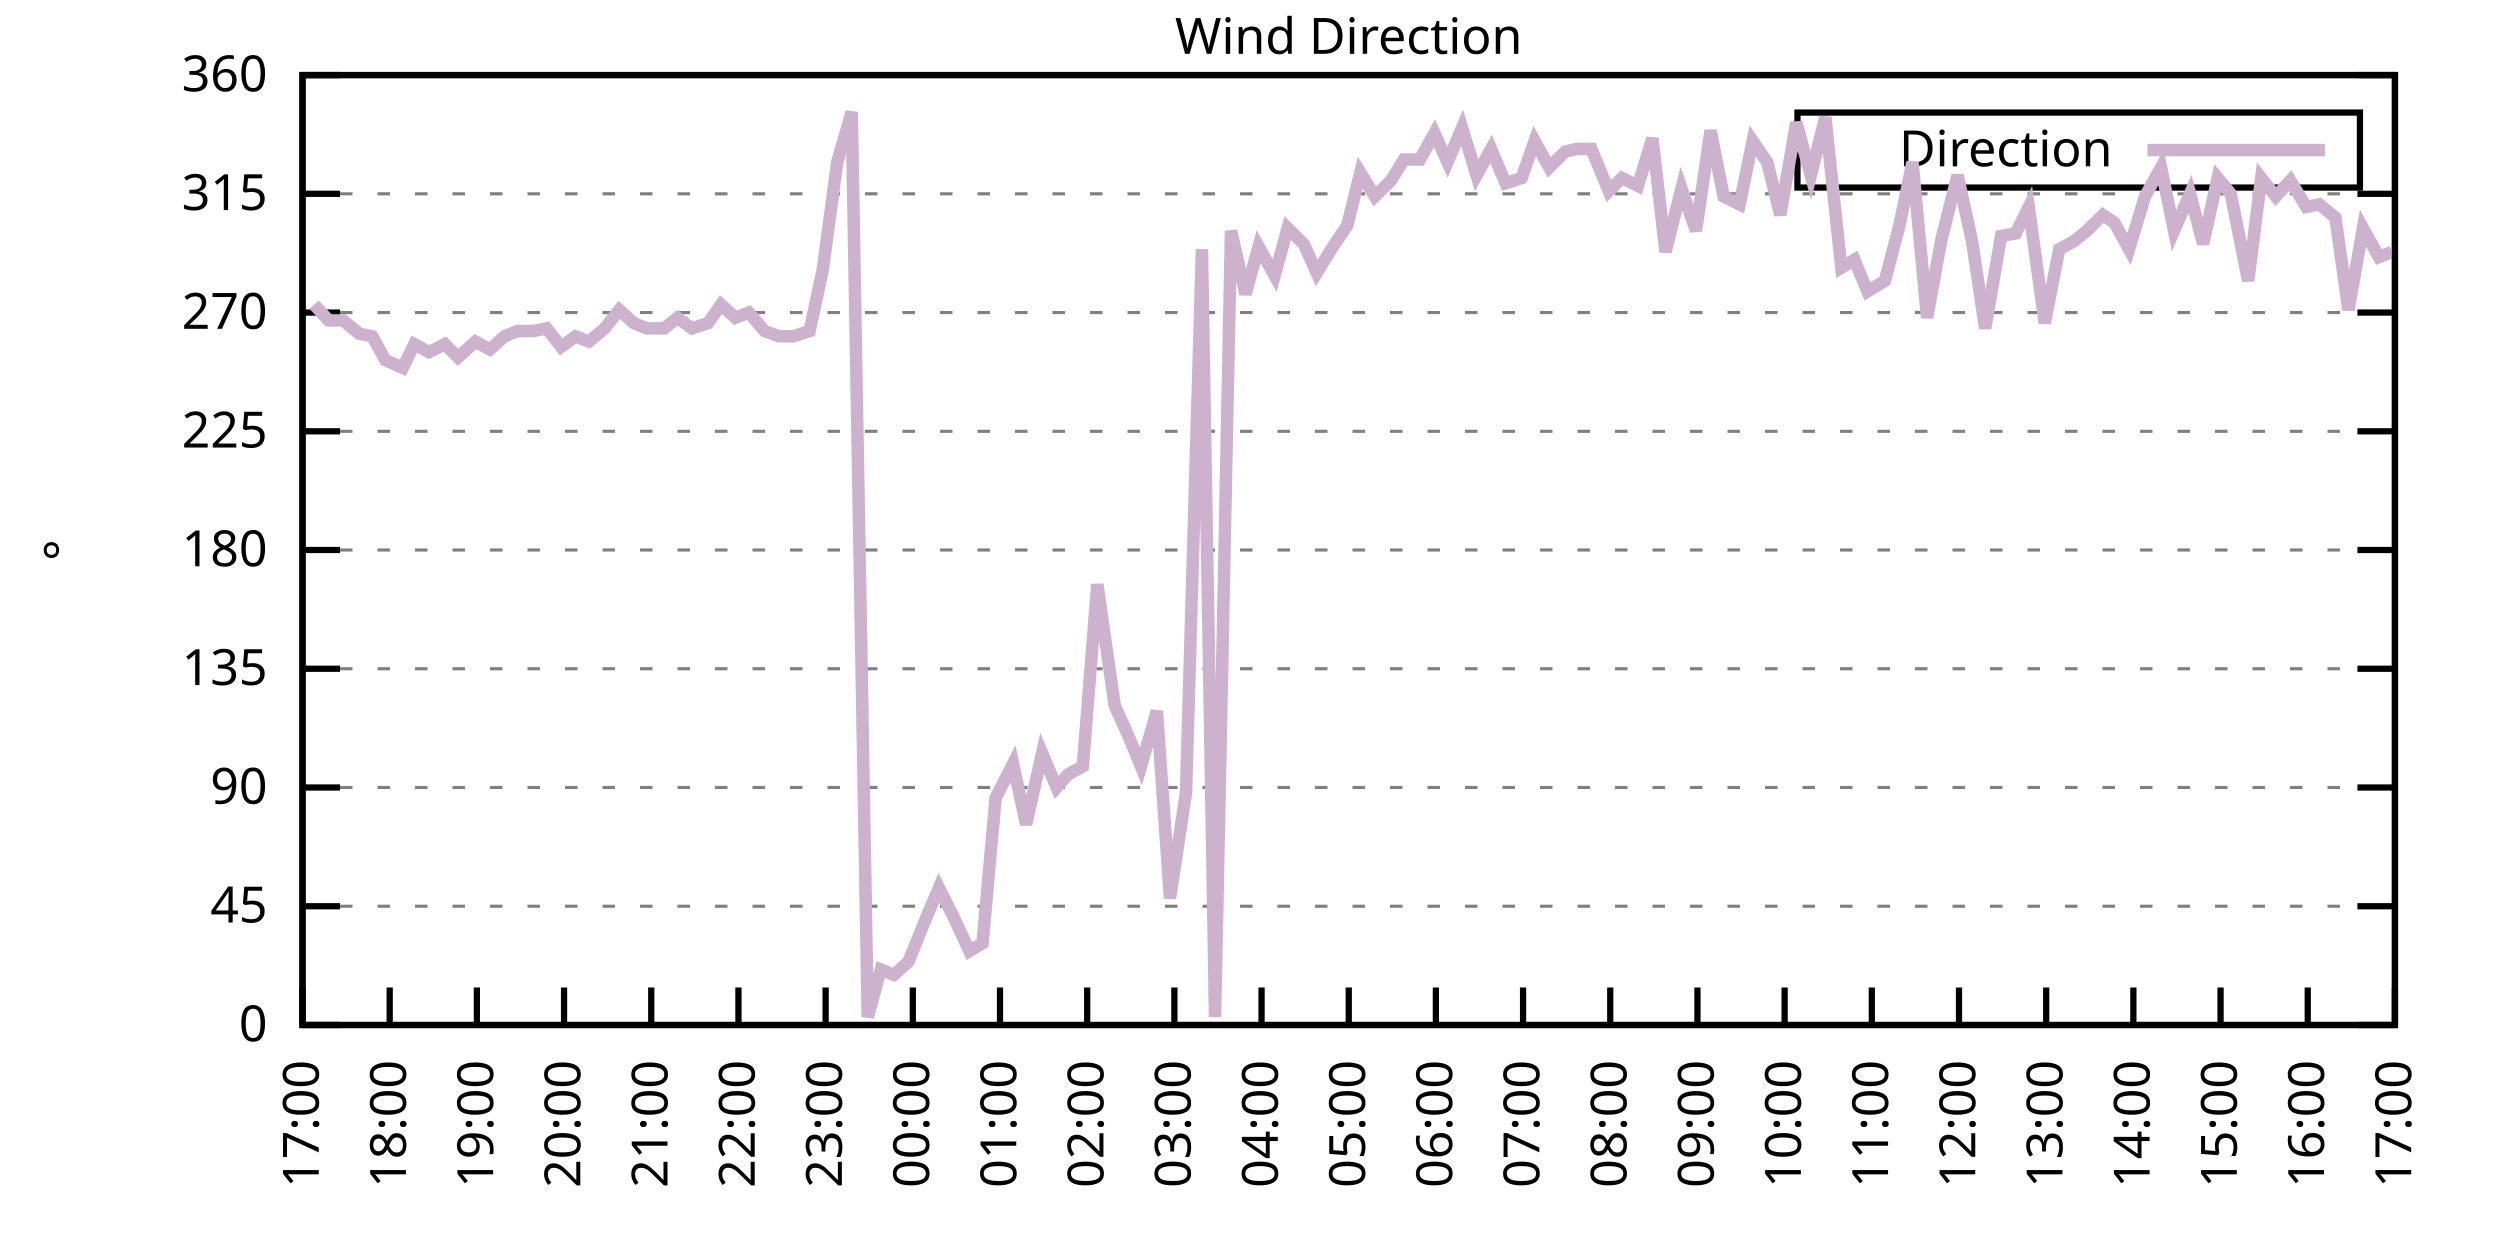
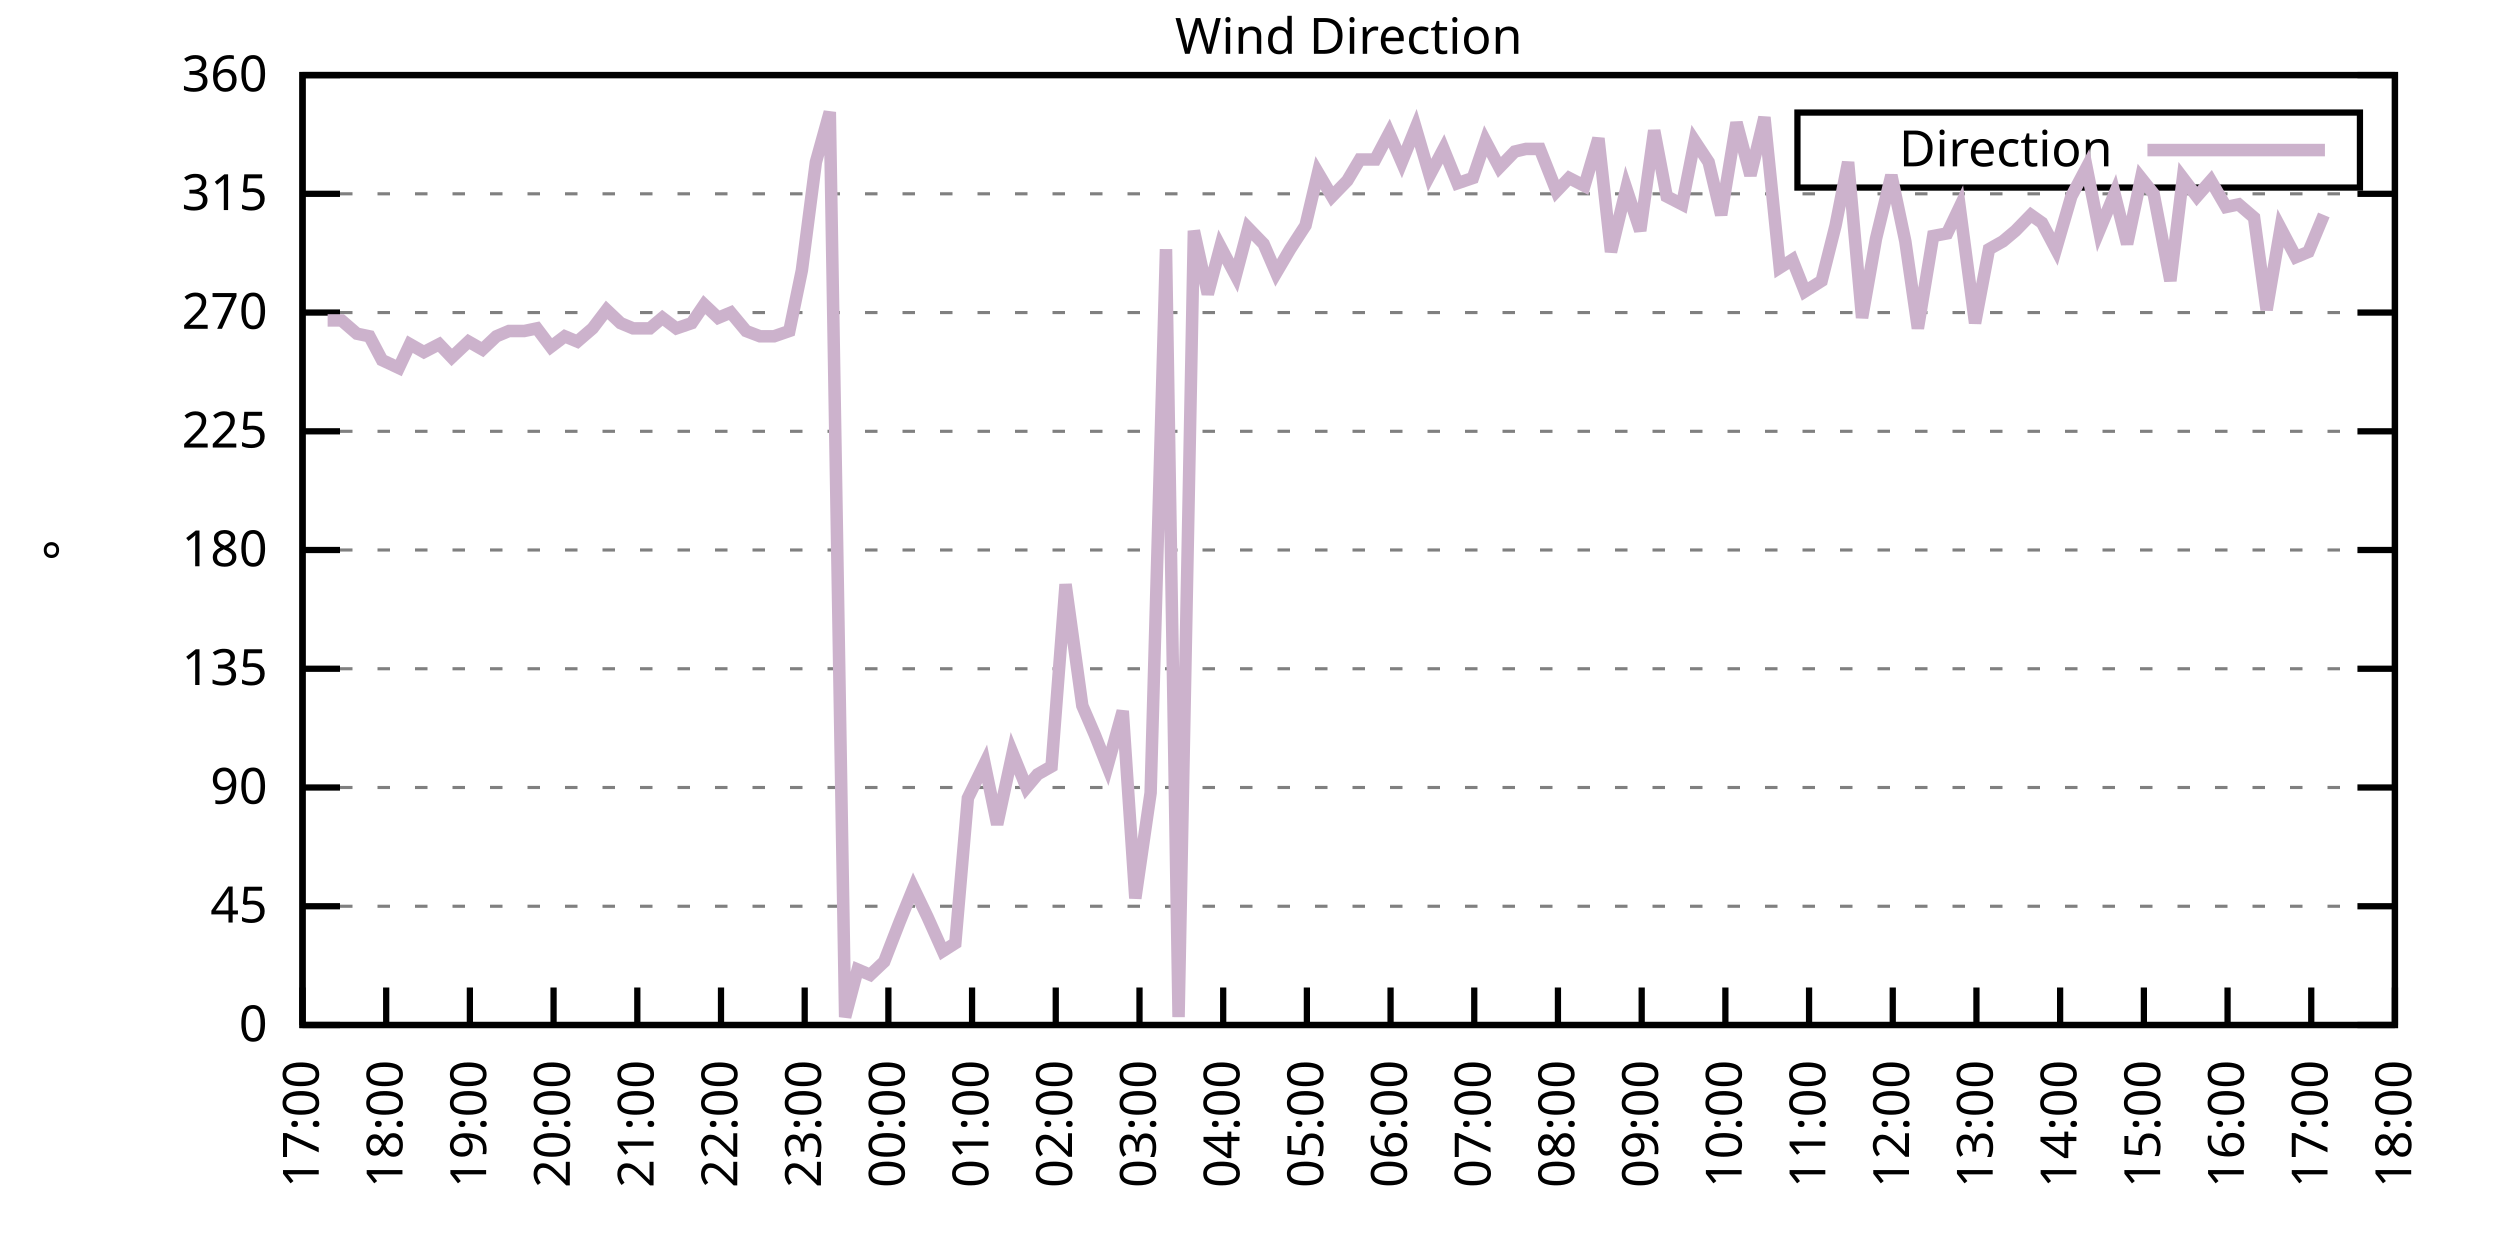
<svg xmlns="http://www.w3.org/2000/svg" xmlns:xlink="http://www.w3.org/1999/xlink" width="400" height="200" viewBox="0 0 400 200">
  <g id="gnuplot_canvas">
    <rect x="0" y="0" width="400" height="200" fill="none" />
    <defs>
      <circle id="gpDot" r="0.5" stroke-width="0.5" stroke="currentColor" />
      <path id="gpPt0" stroke-width="0.333" stroke="currentColor" d="M-1,0 h2 M0,-1 v2" />
      <path id="gpPt1" stroke-width="0.333" stroke="currentColor" d="M-1,-1 L1,1 M1,-1 L-1,1" />
      <path id="gpPt2" stroke-width="0.333" stroke="currentColor" d="M-1,0 L1,0 M0,-1 L0,1 M-1,-1 L1,1 M-1,1 L1,-1" />
      <rect id="gpPt3" stroke-width="0.333" stroke="currentColor" x="-1" y="-1" width="2" height="2" />
      <rect id="gpPt4" stroke-width="0.333" stroke="currentColor" fill="currentColor" x="-1" y="-1" width="2" height="2" />
      <circle id="gpPt5" stroke-width="0.333" stroke="currentColor" cx="0" cy="0" r="1" />
      <use xlink:href="#gpPt5" id="gpPt6" fill="currentColor" stroke="none" />
      <path id="gpPt7" stroke-width="0.333" stroke="currentColor" d="M0,-1.33 L-1.33,0.67 L1.33,0.67 z" />
      <use xlink:href="#gpPt7" id="gpPt8" fill="currentColor" stroke="none" />
      <use xlink:href="#gpPt7" id="gpPt9" stroke="currentColor" transform="rotate(180)" />
      <use xlink:href="#gpPt9" id="gpPt10" fill="currentColor" stroke="none" />
      <use xlink:href="#gpPt3" id="gpPt11" stroke="currentColor" transform="rotate(45)" />
      <use xlink:href="#gpPt11" id="gpPt12" fill="currentColor" stroke="none" />
      <path id="gpPt13" stroke-width="0.333" stroke="currentColor" d="M0,1.330 L1.265,0.411 L0.782,-1.067 L-0.782,-1.076 L-1.265,0.411 z" />
      <use xlink:href="#gpPt13" id="gpPt14" fill="currentColor" stroke="none" />
      <filter id="textbox" filterUnits="objectBoundingBox" x="0" y="0" height="1" width="1">
        <feFlood flood-color="white" flood-opacity="1" result="bgnd" />
        <feComposite in="SourceGraphic" in2="bgnd" operator="atop" />
      </filter>
      <filter id="greybox" filterUnits="objectBoundingBox" x="0" y="0" height="1" width="1">
        <feFlood flood-color="lightgrey" flood-opacity="1" result="grey" />
        <feComposite in="SourceGraphic" in2="grey" operator="atop" />
      </filter>
    </defs>
    <g fill="none" color="white" stroke="currentColor" stroke-width="1.00" stroke-linecap="butt" stroke-linejoin="miter">
</g>
    <g fill="none" color="black" stroke="currentColor" stroke-width="1.00" stroke-linecap="butt" stroke-linejoin="miter">
      <g stroke="none" shape-rendering="crispEdges">
        <polygon fill="rgb(255, 255, 255)" points="48.40,164.00 383.18,164.00 383.18,12.02 48.40,12.02 " />
      </g>
    </g>
    <g fill="none" color="black" stroke="currentColor" stroke-width="1.00" stroke-linecap="butt" stroke-linejoin="miter">
</g>
    <g fill="none" color="black" stroke="black" stroke-width="0.50" stroke-linecap="butt" stroke-linejoin="miter">
</g>
    <g fill="none" color="gray" stroke="currentColor" stroke-width="0.50" stroke-linecap="butt" stroke-linejoin="miter">
      <path stroke="gray" stroke-dasharray="2,4" class="gridline" d="M48.40,164.00 L383.19,164.00  " />
    </g>
    <g fill="none" color="gray" stroke="gray" stroke-width="1.00" stroke-linecap="butt" stroke-linejoin="miter">
</g>
    <g fill="none" color="black" stroke="currentColor" stroke-width="1.00" stroke-linecap="butt" stroke-linejoin="miter">
      <path stroke="black" d="M48.40,164.00 L54.40,164.00 M383.19,164.00 L377.19,164.00  " />
      <g transform="translate(42.80,166.60)" stroke="none" fill="black" font-family="Sans" font-size="8.00" text-anchor="end">
        <text>
          <tspan font-family="Sans"> 0</tspan>
        </text>
      </g>
    </g>
    <g fill="none" color="black" stroke="currentColor" stroke-width="1.00" stroke-linecap="butt" stroke-linejoin="miter">
</g>
    <g fill="none" color="black" stroke="black" stroke-width="0.50" stroke-linecap="butt" stroke-linejoin="miter">
</g>
    <g fill="none" color="gray" stroke="currentColor" stroke-width="0.50" stroke-linecap="butt" stroke-linejoin="miter">
      <path stroke="gray" stroke-dasharray="2,4" class="gridline" d="M48.40,145.00 L383.19,145.00  " />
    </g>
    <g fill="none" color="gray" stroke="gray" stroke-width="1.00" stroke-linecap="butt" stroke-linejoin="miter">
</g>
    <g fill="none" color="black" stroke="currentColor" stroke-width="1.00" stroke-linecap="butt" stroke-linejoin="miter">
      <path stroke="black" d="M48.40,145.00 L54.40,145.00 M383.19,145.00 L377.19,145.00  " />
      <g transform="translate(42.80,147.60)" stroke="none" fill="black" font-family="Sans" font-size="8.00" text-anchor="end">
        <text>
          <tspan font-family="Sans"> 45</tspan>
        </text>
      </g>
    </g>
    <g fill="none" color="black" stroke="currentColor" stroke-width="1.00" stroke-linecap="butt" stroke-linejoin="miter">
</g>
    <g fill="none" color="black" stroke="black" stroke-width="0.50" stroke-linecap="butt" stroke-linejoin="miter">
</g>
    <g fill="none" color="gray" stroke="currentColor" stroke-width="0.50" stroke-linecap="butt" stroke-linejoin="miter">
      <path stroke="gray" stroke-dasharray="2,4" class="gridline" d="M48.40,126.00 L383.19,126.00  " />
    </g>
    <g fill="none" color="gray" stroke="gray" stroke-width="1.00" stroke-linecap="butt" stroke-linejoin="miter">
</g>
    <g fill="none" color="black" stroke="currentColor" stroke-width="1.00" stroke-linecap="butt" stroke-linejoin="miter">
      <path stroke="black" d="M48.40,126.00 L54.40,126.00 M383.19,126.00 L377.19,126.00  " />
      <g transform="translate(42.80,128.60)" stroke="none" fill="black" font-family="Sans" font-size="8.00" text-anchor="end">
        <text>
          <tspan font-family="Sans"> 90</tspan>
        </text>
      </g>
    </g>
    <g fill="none" color="black" stroke="currentColor" stroke-width="1.00" stroke-linecap="butt" stroke-linejoin="miter">
</g>
    <g fill="none" color="black" stroke="black" stroke-width="0.50" stroke-linecap="butt" stroke-linejoin="miter">
</g>
    <g fill="none" color="gray" stroke="currentColor" stroke-width="0.50" stroke-linecap="butt" stroke-linejoin="miter">
      <path stroke="gray" stroke-dasharray="2,4" class="gridline" d="M48.40,107.00 L383.19,107.00  " />
    </g>
    <g fill="none" color="gray" stroke="gray" stroke-width="1.00" stroke-linecap="butt" stroke-linejoin="miter">
</g>
    <g fill="none" color="black" stroke="currentColor" stroke-width="1.00" stroke-linecap="butt" stroke-linejoin="miter">
      <path stroke="black" d="M48.40,107.00 L54.40,107.00 M383.19,107.00 L377.19,107.00  " />
      <g transform="translate(42.80,109.60)" stroke="none" fill="black" font-family="Sans" font-size="8.00" text-anchor="end">
        <text>
          <tspan font-family="Sans"> 135</tspan>
        </text>
      </g>
    </g>
    <g fill="none" color="black" stroke="currentColor" stroke-width="1.00" stroke-linecap="butt" stroke-linejoin="miter">
</g>
    <g fill="none" color="black" stroke="black" stroke-width="0.50" stroke-linecap="butt" stroke-linejoin="miter">
</g>
    <g fill="none" color="gray" stroke="currentColor" stroke-width="0.50" stroke-linecap="butt" stroke-linejoin="miter">
      <path stroke="gray" stroke-dasharray="2,4" class="gridline" d="M48.40,88.00 L383.19,88.00  " />
    </g>
    <g fill="none" color="gray" stroke="gray" stroke-width="1.00" stroke-linecap="butt" stroke-linejoin="miter">
</g>
    <g fill="none" color="black" stroke="currentColor" stroke-width="1.00" stroke-linecap="butt" stroke-linejoin="miter">
      <path stroke="black" d="M48.40,88.00 L54.40,88.00 M383.19,88.00 L377.19,88.00  " />
      <g transform="translate(42.80,90.60)" stroke="none" fill="black" font-family="Sans" font-size="8.00" text-anchor="end">
        <text>
          <tspan font-family="Sans"> 180</tspan>
        </text>
      </g>
    </g>
    <g fill="none" color="black" stroke="currentColor" stroke-width="1.00" stroke-linecap="butt" stroke-linejoin="miter">
</g>
    <g fill="none" color="black" stroke="black" stroke-width="0.50" stroke-linecap="butt" stroke-linejoin="miter">
</g>
    <g fill="none" color="gray" stroke="currentColor" stroke-width="0.50" stroke-linecap="butt" stroke-linejoin="miter">
      <path stroke="gray" stroke-dasharray="2,4" class="gridline" d="M48.40,69.01 L383.19,69.01  " />
    </g>
    <g fill="none" color="gray" stroke="gray" stroke-width="1.00" stroke-linecap="butt" stroke-linejoin="miter">
</g>
    <g fill="none" color="black" stroke="currentColor" stroke-width="1.00" stroke-linecap="butt" stroke-linejoin="miter">
      <path stroke="black" d="M48.40,69.01 L54.40,69.01 M383.19,69.01 L377.19,69.01  " />
      <g transform="translate(42.80,71.61)" stroke="none" fill="black" font-family="Sans" font-size="8.00" text-anchor="end">
        <text>
          <tspan font-family="Sans"> 225</tspan>
        </text>
      </g>
    </g>
    <g fill="none" color="black" stroke="currentColor" stroke-width="1.00" stroke-linecap="butt" stroke-linejoin="miter">
</g>
    <g fill="none" color="black" stroke="black" stroke-width="0.50" stroke-linecap="butt" stroke-linejoin="miter">
</g>
    <g fill="none" color="gray" stroke="currentColor" stroke-width="0.50" stroke-linecap="butt" stroke-linejoin="miter">
      <path stroke="gray" stroke-dasharray="2,4" class="gridline" d="M48.40,50.01 L383.19,50.01  " />
    </g>
    <g fill="none" color="gray" stroke="gray" stroke-width="1.00" stroke-linecap="butt" stroke-linejoin="miter">
</g>
    <g fill="none" color="black" stroke="currentColor" stroke-width="1.00" stroke-linecap="butt" stroke-linejoin="miter">
      <path stroke="black" d="M48.40,50.01 L54.40,50.01 M383.19,50.01 L377.19,50.01  " />
      <g transform="translate(42.80,52.61)" stroke="none" fill="black" font-family="Sans" font-size="8.00" text-anchor="end">
        <text>
          <tspan font-family="Sans"> 270</tspan>
        </text>
      </g>
    </g>
    <g fill="none" color="black" stroke="currentColor" stroke-width="1.00" stroke-linecap="butt" stroke-linejoin="miter">
</g>
    <g fill="none" color="black" stroke="black" stroke-width="0.50" stroke-linecap="butt" stroke-linejoin="miter">
</g>
    <g fill="none" color="gray" stroke="currentColor" stroke-width="0.50" stroke-linecap="butt" stroke-linejoin="miter">
      <path stroke="gray" stroke-dasharray="2,4" class="gridline" d="M48.40,31.01 L383.19,31.01  " />
    </g>
    <g fill="none" color="gray" stroke="gray" stroke-width="1.00" stroke-linecap="butt" stroke-linejoin="miter">
</g>
    <g fill="none" color="black" stroke="currentColor" stroke-width="1.00" stroke-linecap="butt" stroke-linejoin="miter">
      <path stroke="black" d="M48.40,31.01 L54.40,31.01 M383.19,31.01 L377.19,31.01  " />
      <g transform="translate(42.80,33.61)" stroke="none" fill="black" font-family="Sans" font-size="8.00" text-anchor="end">
        <text>
          <tspan font-family="Sans"> 315</tspan>
        </text>
      </g>
    </g>
    <g fill="none" color="black" stroke="currentColor" stroke-width="1.00" stroke-linecap="butt" stroke-linejoin="miter">
</g>
    <g fill="none" color="black" stroke="black" stroke-width="0.50" stroke-linecap="butt" stroke-linejoin="miter">
</g>
    <g fill="none" color="gray" stroke="currentColor" stroke-width="0.50" stroke-linecap="butt" stroke-linejoin="miter">
      <path stroke="gray" stroke-dasharray="2,4" class="gridline" d="M48.40,12.01 L383.19,12.01  " />
    </g>
    <g fill="none" color="gray" stroke="gray" stroke-width="1.00" stroke-linecap="butt" stroke-linejoin="miter">
</g>
    <g fill="none" color="black" stroke="currentColor" stroke-width="1.00" stroke-linecap="butt" stroke-linejoin="miter">
      <path stroke="black" d="M48.40,12.01 L54.40,12.01 M383.19,12.01 L377.19,12.01  " />
      <g transform="translate(42.80,14.61)" stroke="none" fill="black" font-family="Sans" font-size="8.00" text-anchor="end">
        <text>
          <tspan font-family="Sans"> 360</tspan>
        </text>
      </g>
    </g>
    <g fill="none" color="black" stroke="currentColor" stroke-width="1.00" stroke-linecap="butt" stroke-linejoin="miter">
      <path stroke="black" d="M48.40,164.00 L48.40,158.00  " />
      <g transform="translate(51.00,169.60) rotate(270.00)" stroke="none" fill="black" font-family="Sans" font-size="8.00" text-anchor="end">
        <text>
          <tspan font-family="Sans">17:00</tspan>
        </text>
      </g>
    </g>
    <g fill="none" color="black" stroke="currentColor" stroke-width="1.00" stroke-linecap="butt" stroke-linejoin="miter">
-       <path stroke="black" d="M62.35,164.00 L62.35,158.00  " />
-       <g transform="translate(64.95,169.60) rotate(270.00)" stroke="none" fill="black" font-family="Sans" font-size="8.00" text-anchor="end">
+       <path stroke="black" d="M61.79,164.00 L61.79,158.00  " />
+       <g transform="translate(64.39,169.60) rotate(270.00)" stroke="none" fill="black" font-family="Sans" font-size="8.00" text-anchor="end">
        <text>
          <tspan font-family="Sans">18:00</tspan>
        </text>
      </g>
    </g>
    <g fill="none" color="black" stroke="currentColor" stroke-width="1.00" stroke-linecap="butt" stroke-linejoin="miter">
-       <path stroke="black" d="M76.30,164.00 L76.30,158.00  " />
-       <g transform="translate(78.90,169.60) rotate(270.00)" stroke="none" fill="black" font-family="Sans" font-size="8.00" text-anchor="end">
+       <path stroke="black" d="M75.18,164.00 L75.18,158.00  " />
+       <g transform="translate(77.78,169.60) rotate(270.00)" stroke="none" fill="black" font-family="Sans" font-size="8.00" text-anchor="end">
        <text>
          <tspan font-family="Sans">19:00</tspan>
        </text>
      </g>
    </g>
    <g fill="none" color="black" stroke="currentColor" stroke-width="1.00" stroke-linecap="butt" stroke-linejoin="miter">
-       <path stroke="black" d="M90.25,164.00 L90.25,158.00  " />
-       <g transform="translate(92.85,169.60) rotate(270.00)" stroke="none" fill="black" font-family="Sans" font-size="8.00" text-anchor="end">
+       <path stroke="black" d="M88.57,164.00 L88.57,158.00  " />
+       <g transform="translate(91.17,169.60) rotate(270.00)" stroke="none" fill="black" font-family="Sans" font-size="8.00" text-anchor="end">
        <text>
          <tspan font-family="Sans">20:00</tspan>
        </text>
      </g>
    </g>
    <g fill="none" color="black" stroke="currentColor" stroke-width="1.00" stroke-linecap="butt" stroke-linejoin="miter">
-       <path stroke="black" d="M104.20,164.00 L104.20,158.00  " />
-       <g transform="translate(106.80,169.60) rotate(270.00)" stroke="none" fill="black" font-family="Sans" font-size="8.00" text-anchor="end">
+       <path stroke="black" d="M101.97,164.00 L101.97,158.00  " />
+       <g transform="translate(104.57,169.60) rotate(270.00)" stroke="none" fill="black" font-family="Sans" font-size="8.00" text-anchor="end">
        <text>
          <tspan font-family="Sans">21:00</tspan>
        </text>
      </g>
    </g>
    <g fill="none" color="black" stroke="currentColor" stroke-width="1.00" stroke-linecap="butt" stroke-linejoin="miter">
-       <path stroke="black" d="M118.15,164.00 L118.15,158.00  " />
-       <g transform="translate(120.75,169.60) rotate(270.00)" stroke="none" fill="black" font-family="Sans" font-size="8.00" text-anchor="end">
+       <path stroke="black" d="M115.36,164.00 L115.36,158.00  " />
+       <g transform="translate(117.96,169.60) rotate(270.00)" stroke="none" fill="black" font-family="Sans" font-size="8.00" text-anchor="end">
        <text>
          <tspan font-family="Sans">22:00</tspan>
        </text>
      </g>
    </g>
    <g fill="none" color="black" stroke="currentColor" stroke-width="1.00" stroke-linecap="butt" stroke-linejoin="miter">
-       <path stroke="black" d="M132.10,164.00 L132.10,158.00  " />
-       <g transform="translate(134.70,169.60) rotate(270.00)" stroke="none" fill="black" font-family="Sans" font-size="8.00" text-anchor="end">
+       <path stroke="black" d="M128.75,164.00 L128.75,158.00  " />
+       <g transform="translate(131.35,169.60) rotate(270.00)" stroke="none" fill="black" font-family="Sans" font-size="8.00" text-anchor="end">
        <text>
          <tspan font-family="Sans">23:00</tspan>
        </text>
      </g>
    </g>
    <g fill="none" color="black" stroke="currentColor" stroke-width="1.00" stroke-linecap="butt" stroke-linejoin="miter">
-       <path stroke="black" d="M146.05,164.00 L146.05,158.00  " />
-       <g transform="translate(148.65,169.60) rotate(270.00)" stroke="none" fill="black" font-family="Sans" font-size="8.00" text-anchor="end">
+       <path stroke="black" d="M142.14,164.00 L142.14,158.00  " />
+       <g transform="translate(144.74,169.60) rotate(270.00)" stroke="none" fill="black" font-family="Sans" font-size="8.00" text-anchor="end">
        <text>
          <tspan font-family="Sans">00:00</tspan>
        </text>
      </g>
    </g>
    <g fill="none" color="black" stroke="currentColor" stroke-width="1.00" stroke-linecap="butt" stroke-linejoin="miter">
-       <path stroke="black" d="M160.00,164.00 L160.00,158.00  " />
-       <g transform="translate(162.60,169.60) rotate(270.00)" stroke="none" fill="black" font-family="Sans" font-size="8.00" text-anchor="end">
+       <path stroke="black" d="M155.53,164.00 L155.53,158.00  " />
+       <g transform="translate(158.13,169.60) rotate(270.00)" stroke="none" fill="black" font-family="Sans" font-size="8.00" text-anchor="end">
        <text>
          <tspan font-family="Sans">01:00</tspan>
        </text>
      </g>
    </g>
    <g fill="none" color="black" stroke="currentColor" stroke-width="1.00" stroke-linecap="butt" stroke-linejoin="miter">
-       <path stroke="black" d="M173.95,164.00 L173.95,158.00  " />
-       <g transform="translate(176.55,169.60) rotate(270.00)" stroke="none" fill="black" font-family="Sans" font-size="8.00" text-anchor="end">
+       <path stroke="black" d="M168.92,164.00 L168.92,158.00  " />
+       <g transform="translate(171.52,169.60) rotate(270.00)" stroke="none" fill="black" font-family="Sans" font-size="8.00" text-anchor="end">
        <text>
          <tspan font-family="Sans">02:00</tspan>
        </text>
      </g>
    </g>
    <g fill="none" color="black" stroke="currentColor" stroke-width="1.00" stroke-linecap="butt" stroke-linejoin="miter">
-       <path stroke="black" d="M187.90,164.00 L187.90,158.00  " />
-       <g transform="translate(190.50,169.60) rotate(270.00)" stroke="none" fill="black" font-family="Sans" font-size="8.00" text-anchor="end">
+       <path stroke="black" d="M182.32,164.00 L182.32,158.00  " />
+       <g transform="translate(184.92,169.60) rotate(270.00)" stroke="none" fill="black" font-family="Sans" font-size="8.00" text-anchor="end">
        <text>
          <tspan font-family="Sans">03:00</tspan>
        </text>
      </g>
    </g>
    <g fill="none" color="black" stroke="currentColor" stroke-width="1.00" stroke-linecap="butt" stroke-linejoin="miter">
-       <path stroke="black" d="M201.85,164.00 L201.85,158.00  " />
-       <g transform="translate(204.45,169.60) rotate(270.00)" stroke="none" fill="black" font-family="Sans" font-size="8.00" text-anchor="end">
+       <path stroke="black" d="M195.71,164.00 L195.71,158.00  " />
+       <g transform="translate(198.31,169.60) rotate(270.00)" stroke="none" fill="black" font-family="Sans" font-size="8.00" text-anchor="end">
        <text>
          <tspan font-family="Sans">04:00</tspan>
        </text>
      </g>
    </g>
    <g fill="none" color="black" stroke="currentColor" stroke-width="1.00" stroke-linecap="butt" stroke-linejoin="miter">
-       <path stroke="black" d="M215.80,164.00 L215.80,158.00  " />
-       <g transform="translate(218.40,169.60) rotate(270.00)" stroke="none" fill="black" font-family="Sans" font-size="8.00" text-anchor="end">
+       <path stroke="black" d="M209.10,164.00 L209.10,158.00  " />
+       <g transform="translate(211.70,169.60) rotate(270.00)" stroke="none" fill="black" font-family="Sans" font-size="8.00" text-anchor="end">
        <text>
          <tspan font-family="Sans">05:00</tspan>
        </text>
      </g>
    </g>
    <g fill="none" color="black" stroke="currentColor" stroke-width="1.00" stroke-linecap="butt" stroke-linejoin="miter">
-       <path stroke="black" d="M229.74,164.00 L229.74,158.00  " />
-       <g transform="translate(232.34,169.60) rotate(270.00)" stroke="none" fill="black" font-family="Sans" font-size="8.00" text-anchor="end">
+       <path stroke="black" d="M222.49,164.00 L222.49,158.00  " />
+       <g transform="translate(225.09,169.60) rotate(270.00)" stroke="none" fill="black" font-family="Sans" font-size="8.00" text-anchor="end">
        <text>
          <tspan font-family="Sans">06:00</tspan>
        </text>
      </g>
    </g>
    <g fill="none" color="black" stroke="currentColor" stroke-width="1.00" stroke-linecap="butt" stroke-linejoin="miter">
-       <path stroke="black" d="M243.69,164.00 L243.69,158.00  " />
-       <g transform="translate(246.29,169.60) rotate(270.00)" stroke="none" fill="black" font-family="Sans" font-size="8.00" text-anchor="end">
+       <path stroke="black" d="M235.88,164.00 L235.88,158.00  " />
+       <g transform="translate(238.48,169.60) rotate(270.00)" stroke="none" fill="black" font-family="Sans" font-size="8.00" text-anchor="end">
        <text>
          <tspan font-family="Sans">07:00</tspan>
        </text>
      </g>
    </g>
    <g fill="none" color="black" stroke="currentColor" stroke-width="1.00" stroke-linecap="butt" stroke-linejoin="miter">
-       <path stroke="black" d="M257.64,164.00 L257.64,158.00  " />
-       <g transform="translate(260.24,169.60) rotate(270.00)" stroke="none" fill="black" font-family="Sans" font-size="8.00" text-anchor="end">
+       <path stroke="black" d="M249.27,164.00 L249.27,158.00  " />
+       <g transform="translate(251.87,169.60) rotate(270.00)" stroke="none" fill="black" font-family="Sans" font-size="8.00" text-anchor="end">
        <text>
          <tspan font-family="Sans">08:00</tspan>
        </text>
      </g>
    </g>
    <g fill="none" color="black" stroke="currentColor" stroke-width="1.00" stroke-linecap="butt" stroke-linejoin="miter">
-       <path stroke="black" d="M271.59,164.00 L271.59,158.00  " />
-       <g transform="translate(274.19,169.60) rotate(270.00)" stroke="none" fill="black" font-family="Sans" font-size="8.00" text-anchor="end">
+       <path stroke="black" d="M262.67,164.00 L262.67,158.00  " />
+       <g transform="translate(265.27,169.60) rotate(270.00)" stroke="none" fill="black" font-family="Sans" font-size="8.00" text-anchor="end">
        <text>
          <tspan font-family="Sans">09:00</tspan>
        </text>
      </g>
    </g>
    <g fill="none" color="black" stroke="currentColor" stroke-width="1.00" stroke-linecap="butt" stroke-linejoin="miter">
-       <path stroke="black" d="M285.54,164.00 L285.54,158.00  " />
-       <g transform="translate(288.14,169.60) rotate(270.00)" stroke="none" fill="black" font-family="Sans" font-size="8.00" text-anchor="end">
+       <path stroke="black" d="M276.06,164.00 L276.06,158.00  " />
+       <g transform="translate(278.66,169.60) rotate(270.00)" stroke="none" fill="black" font-family="Sans" font-size="8.00" text-anchor="end">
        <text>
          <tspan font-family="Sans">10:00</tspan>
        </text>
      </g>
    </g>
    <g fill="none" color="black" stroke="currentColor" stroke-width="1.00" stroke-linecap="butt" stroke-linejoin="miter">
-       <path stroke="black" d="M299.49,164.00 L299.49,158.00  " />
-       <g transform="translate(302.09,169.60) rotate(270.00)" stroke="none" fill="black" font-family="Sans" font-size="8.00" text-anchor="end">
+       <path stroke="black" d="M289.45,164.00 L289.45,158.00  " />
+       <g transform="translate(292.05,169.60) rotate(270.00)" stroke="none" fill="black" font-family="Sans" font-size="8.00" text-anchor="end">
        <text>
          <tspan font-family="Sans">11:00</tspan>
        </text>
      </g>
    </g>
    <g fill="none" color="black" stroke="currentColor" stroke-width="1.00" stroke-linecap="butt" stroke-linejoin="miter">
-       <path stroke="black" d="M313.44,164.00 L313.44,158.00  " />
-       <g transform="translate(316.04,169.60) rotate(270.00)" stroke="none" fill="black" font-family="Sans" font-size="8.00" text-anchor="end">
+       <path stroke="black" d="M302.84,164.00 L302.84,158.00  " />
+       <g transform="translate(305.44,169.60) rotate(270.00)" stroke="none" fill="black" font-family="Sans" font-size="8.00" text-anchor="end">
        <text>
          <tspan font-family="Sans">12:00</tspan>
        </text>
      </g>
    </g>
    <g fill="none" color="black" stroke="currentColor" stroke-width="1.00" stroke-linecap="butt" stroke-linejoin="miter">
-       <path stroke="black" d="M327.39,164.00 L327.39,158.00  " />
-       <g transform="translate(329.99,169.60) rotate(270.00)" stroke="none" fill="black" font-family="Sans" font-size="8.00" text-anchor="end">
+       <path stroke="black" d="M316.23,164.00 L316.23,158.00  " />
+       <g transform="translate(318.83,169.60) rotate(270.00)" stroke="none" fill="black" font-family="Sans" font-size="8.00" text-anchor="end">
        <text>
          <tspan font-family="Sans">13:00</tspan>
        </text>
      </g>
    </g>
    <g fill="none" color="black" stroke="currentColor" stroke-width="1.00" stroke-linecap="butt" stroke-linejoin="miter">
-       <path stroke="black" d="M341.34,164.00 L341.34,158.00  " />
-       <g transform="translate(343.94,169.60) rotate(270.00)" stroke="none" fill="black" font-family="Sans" font-size="8.00" text-anchor="end">
+       <path stroke="black" d="M329.62,164.00 L329.62,158.00  " />
+       <g transform="translate(332.22,169.60) rotate(270.00)" stroke="none" fill="black" font-family="Sans" font-size="8.00" text-anchor="end">
        <text>
          <tspan font-family="Sans">14:00</tspan>
        </text>
      </g>
    </g>
    <g fill="none" color="black" stroke="currentColor" stroke-width="1.00" stroke-linecap="butt" stroke-linejoin="miter">
-       <path stroke="black" d="M355.29,164.00 L355.29,158.00  " />
-       <g transform="translate(357.89,169.60) rotate(270.00)" stroke="none" fill="black" font-family="Sans" font-size="8.00" text-anchor="end">
+       <path stroke="black" d="M343.02,164.00 L343.02,158.00  " />
+       <g transform="translate(345.62,169.60) rotate(270.00)" stroke="none" fill="black" font-family="Sans" font-size="8.00" text-anchor="end">
        <text>
          <tspan font-family="Sans">15:00</tspan>
        </text>
      </g>
    </g>
    <g fill="none" color="black" stroke="currentColor" stroke-width="1.00" stroke-linecap="butt" stroke-linejoin="miter">
-       <path stroke="black" d="M369.24,164.00 L369.24,158.00  " />
-       <g transform="translate(371.84,169.60) rotate(270.00)" stroke="none" fill="black" font-family="Sans" font-size="8.00" text-anchor="end">
+       <path stroke="black" d="M356.41,164.00 L356.41,158.00  " />
+       <g transform="translate(359.01,169.60) rotate(270.00)" stroke="none" fill="black" font-family="Sans" font-size="8.00" text-anchor="end">
        <text>
          <tspan font-family="Sans">16:00</tspan>
+         </text>
+       </g>
+     </g>
+     <g fill="none" color="black" stroke="currentColor" stroke-width="1.00" stroke-linecap="butt" stroke-linejoin="miter">
+       <path stroke="black" d="M369.80,164.00 L369.80,158.00  " />
+       <g transform="translate(372.40,169.60) rotate(270.00)" stroke="none" fill="black" font-family="Sans" font-size="8.00" text-anchor="end">
+         <text>
+           <tspan font-family="Sans">17:00</tspan>
        </text>
      </g>
    </g>
    <g fill="none" color="black" stroke="currentColor" stroke-width="1.00" stroke-linecap="butt" stroke-linejoin="miter">
      <path stroke="black" d="M383.19,164.00 L383.19,158.00  " />
      <g transform="translate(385.79,169.60) rotate(270.00)" stroke="none" fill="black" font-family="Sans" font-size="8.00" text-anchor="end">
        <text>
-           <tspan font-family="Sans">17:00</tspan>
+           <tspan font-family="Sans">18:00</tspan>
        </text>
      </g>
    </g>
    <g fill="none" color="black" stroke="currentColor" stroke-width="1.00" stroke-linecap="butt" stroke-linejoin="miter">
</g>
    <g fill="none" color="black" stroke="currentColor" stroke-width="1.00" stroke-linecap="butt" stroke-linejoin="miter">
      <path stroke="black" d="M48.40,12.01 L48.40,164.00 L383.19,164.00 L383.19,12.01 L48.40,12.01 Z  " />
    </g>
    <g fill="none" color="black" stroke="currentColor" stroke-width="1.00" stroke-linecap="butt" stroke-linejoin="miter">
</g>
    <g fill="none" color="black" stroke="currentColor" stroke-width="1.00" stroke-linecap="butt" stroke-linejoin="miter">
      <path stroke="black" d="M287.59,30.01 L287.59,18.01 L377.59,18.01 L377.59,30.01 L287.59,30.01 Z  " />
    </g>
    <g id="Wind_direction_plot_1">
      <g fill="none" color="white" stroke="black" stroke-width="2.00" stroke-linecap="butt" stroke-linejoin="miter">
</g>
      <g fill="none" color="black" stroke="currentColor" stroke-width="2.00" stroke-linecap="butt" stroke-linejoin="miter">
        <g transform="translate(337.99,26.61)" stroke="none" fill="black" font-family="Sans" font-size="8.00" text-anchor="end">
          <text>
            <tspan font-family="Sans">Direction</tspan>
          </text>
        </g>
      </g>
      <g fill="none" color="black" stroke="currentColor" stroke-width="2.00" stroke-linecap="butt" stroke-linejoin="miter">
-         <path stroke="rgb(204, 178, 204)" d="M343.59,24.01 L371.99,24.01 M50.26,48.74 L52.58,51.27 L54.91,51.27 L57.47,53.39 L59.56,53.81 L61.65,57.61   L64.44,58.87 L66.30,55.07 L68.63,56.34 L71.18,55.07 L73.28,57.18 L76.07,54.65 L78.39,55.92 L80.72,53.81   L82.81,52.96 L85.37,52.96 L87.46,52.54 L89.78,55.50 L92.11,53.81 L94.20,54.65 L96.76,52.54 L99.08,49.59   L101.41,51.70 L103.50,52.54 L106.29,52.54 L108.38,50.85 L110.71,52.54 L113.27,51.70 L115.36,48.74 L117.68,50.85   L119.78,50.01 L122.33,52.96 L124.66,53.81 L126.98,53.81 L129.54,52.96 L131.63,43.25 L133.96,25.94 L136.28,17.92   L138.84,162.73 L140.93,155.13 L143.02,155.98 L145.35,153.87 L147.91,147.53 L150.23,142.05 L152.56,146.69 L155.11,152.18   L157.21,150.91 L159.30,127.69 L162.09,122.20 L164.18,131.91 L166.74,120.51 L169.06,126.00 L170.92,123.89 L173.25,122.62   L175.57,93.49 L178.36,112.91 L180.46,117.56 L182.55,122.62 L185.11,113.76 L187.20,143.73 L189.76,126.85 L192.31,39.87   L194.41,162.73 L196.96,36.92 L199.29,47.05 L201.38,39.45 L203.94,44.10 L206.03,36.50 L208.59,39.03 L210.68,43.67   L213.01,39.87 L215.56,36.08 L217.65,27.63 L219.98,31.43 L222.54,28.90 L224.63,25.52 L227.19,25.52 L229.51,21.30   L231.60,25.94 L233.93,20.45 L236.25,28.05 L238.58,23.83 L240.90,29.32 L243.46,28.48 L245.55,22.56 L247.88,26.79   L250.44,24.25 L252.30,23.83 L254.62,23.83 L257.41,30.59 L259.50,28.48 L262.06,29.74 L264.39,22.14 L266.48,40.30   L269.04,30.16 L271.36,36.92 L273.69,20.88 L275.78,31.43 L278.34,32.70 L280.43,22.56 L282.75,25.94 L284.85,34.39   L287.40,19.61 L289.73,28.05 L292.05,18.77 L294.61,42.83 L296.70,41.56 L298.80,46.63 L301.58,44.94 L303.91,36.08   L306.00,25.94 L308.33,50.85 L310.65,38.19 L313.21,28.05 L315.53,38.61 L317.63,52.54 L320.18,37.76 L322.51,37.34   L324.60,33.12 L327.16,51.70 L329.48,39.87 L331.81,38.61 L333.90,36.92 L336.46,34.39 L338.32,35.65 L340.64,39.87   L343.20,31.43 L345.76,26.79 L347.85,36.92 L350.41,31.01 L352.50,39.03 L354.83,28.48 L356.92,31.01 L359.71,44.94   L361.80,28.48 L364.13,31.43 L366.45,28.90 L369.01,33.12 L371.10,32.70 L373.66,34.81 L375.75,49.59 L378.08,36.50   L380.63,41.14 L382.73,40.30  " />
+         <path stroke="rgb(204, 178, 204)" d="M343.59,24.01 L371.99,24.01 M52.42,51.27 L54.65,51.27 L57.10,53.39 L59.11,53.81 L61.12,57.61 L63.80,58.87   L65.59,55.07 L67.82,56.34 L70.27,55.07 L72.28,57.18 L74.96,54.65 L77.19,55.92 L79.42,53.81 L81.43,52.96   L83.89,52.96 L85.90,52.54 L88.13,55.50 L90.36,53.81 L92.37,54.65 L94.82,52.54 L97.06,49.59 L99.29,51.70   L101.30,52.54 L103.98,52.54 L105.98,50.85 L108.22,52.54 L110.67,51.70 L112.68,48.74 L114.91,50.85 L116.92,50.01   L119.38,52.96 L121.61,53.81 L123.84,53.81 L126.29,52.96 L128.30,43.25 L130.54,25.94 L132.77,17.92 L135.22,162.73   L137.23,155.13 L139.24,155.98 L141.47,153.87 L143.93,147.53 L146.16,142.05 L148.39,146.69 L150.85,152.18 L152.85,150.91   L154.86,127.69 L157.54,122.20 L159.55,131.91 L162.01,120.51 L164.24,126.00 L166.02,123.89 L168.25,122.62 L170.49,93.49   L173.17,112.91 L175.17,117.56 L177.18,122.62 L179.64,113.76 L181.65,143.73 L184.10,126.85 L186.56,39.87 L188.57,162.73   L191.02,36.92 L193.25,47.05 L195.26,39.45 L197.72,44.10 L199.73,36.50 L202.18,39.03 L204.19,43.67 L206.42,39.87   L208.88,36.08 L210.88,27.63 L213.12,31.43 L215.57,28.90 L217.58,25.52 L220.04,25.52 L222.27,21.30 L224.28,25.94   L226.51,20.45 L228.74,28.05 L230.97,23.83 L233.20,29.32 L235.66,28.48 L237.67,22.56 L239.90,26.79 L242.36,24.25   L244.14,23.83 L246.37,23.83 L249.05,30.59 L251.06,28.48 L253.51,29.74 L255.75,22.14 L257.76,40.30 L260.21,30.16   L262.44,36.92 L264.67,20.88 L266.68,31.43 L269.14,32.70 L271.15,22.56 L273.38,25.94 L275.39,34.39 L277.84,19.61   L280.07,28.05 L282.31,18.77 L284.76,42.83 L286.77,41.56 L288.78,46.63 L291.46,44.94 L293.69,36.08 L295.70,25.94   L297.93,50.85 L300.16,38.19 L302.62,28.05 L304.85,38.61 L306.86,52.54 L309.31,37.76 L311.54,37.34 L313.55,33.12   L316.01,51.70 L318.24,39.87 L320.47,38.61 L322.48,36.92 L324.94,34.39 L326.72,35.65 L328.95,39.87 L331.41,31.43   L333.86,26.79 L335.87,36.92 L338.33,31.01 L340.34,39.03 L342.57,28.48 L344.58,31.01 L347.26,44.94 L349.26,28.48   L351.50,31.43 L353.73,28.90 L356.18,33.12 L358.19,32.70 L360.65,34.81 L362.66,49.59 L364.89,36.50 L367.34,41.14   L369.35,40.30 L371.81,34.39  " />
      </g>
    </g>
    <g fill="none" color="black" stroke="currentColor" stroke-width="2.00" stroke-linecap="butt" stroke-linejoin="miter">
</g>
    <g fill="none" color="black" stroke="black" stroke-width="1.00" stroke-linecap="butt" stroke-linejoin="miter">
</g>
    <g fill="none" color="black" stroke="currentColor" stroke-width="1.00" stroke-linecap="butt" stroke-linejoin="miter">
      <path stroke="black" d="M48.40,12.01 L48.40,164.00 L383.19,164.00 L383.19,12.01 L48.40,12.01 Z  " />
      <g transform="translate(12.80,88.01) rotate(270.00)" stroke="none" fill="black" font-family="Sans" font-size="8.00" text-anchor="middle">
        <text>
          <tspan font-family="Sans">°</tspan>
        </text>
      </g>
    </g>
    <g fill="none" color="black" stroke="currentColor" stroke-width="1.00" stroke-linecap="butt" stroke-linejoin="miter">
</g>
    <g fill="none" color="black" stroke="currentColor" stroke-width="1.00" stroke-linecap="butt" stroke-linejoin="miter">
      <g transform="translate(215.79,8.61)" stroke="none" fill="black" font-family="Sans" font-size="8.00" text-anchor="middle">
        <text>
          <tspan font-family="Sans">Wind Direction</tspan>
        </text>
      </g>
    </g>
    <g fill="none" color="black" stroke="currentColor" stroke-width="1.00" stroke-linecap="butt" stroke-linejoin="miter">
</g>
  </g>
</svg>
